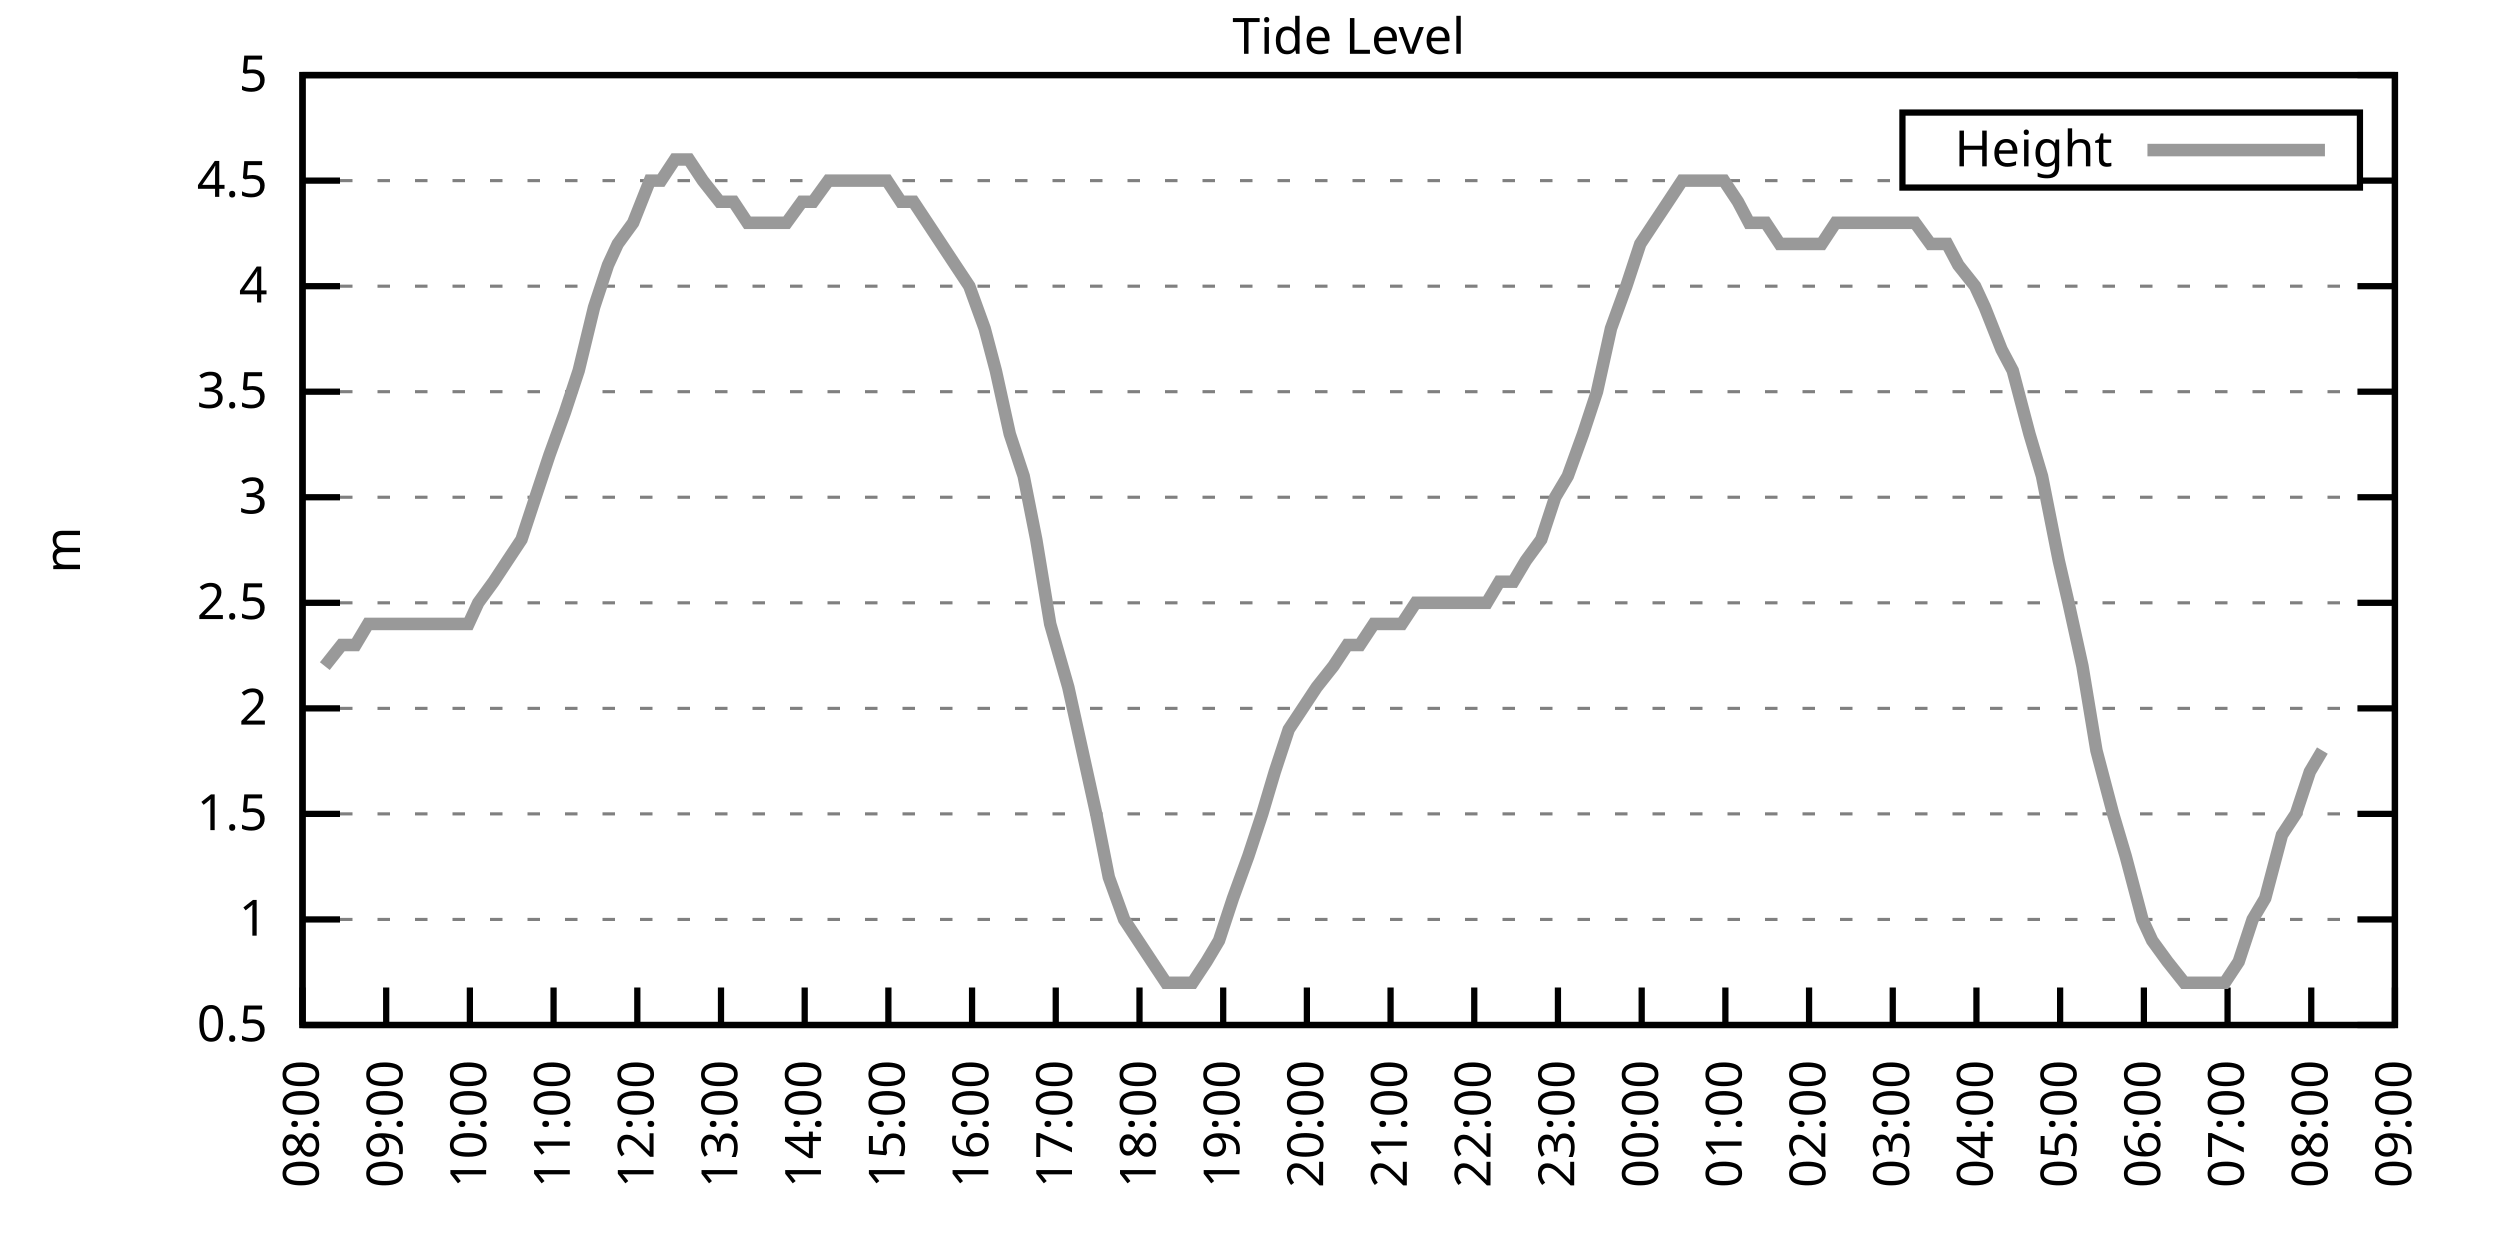
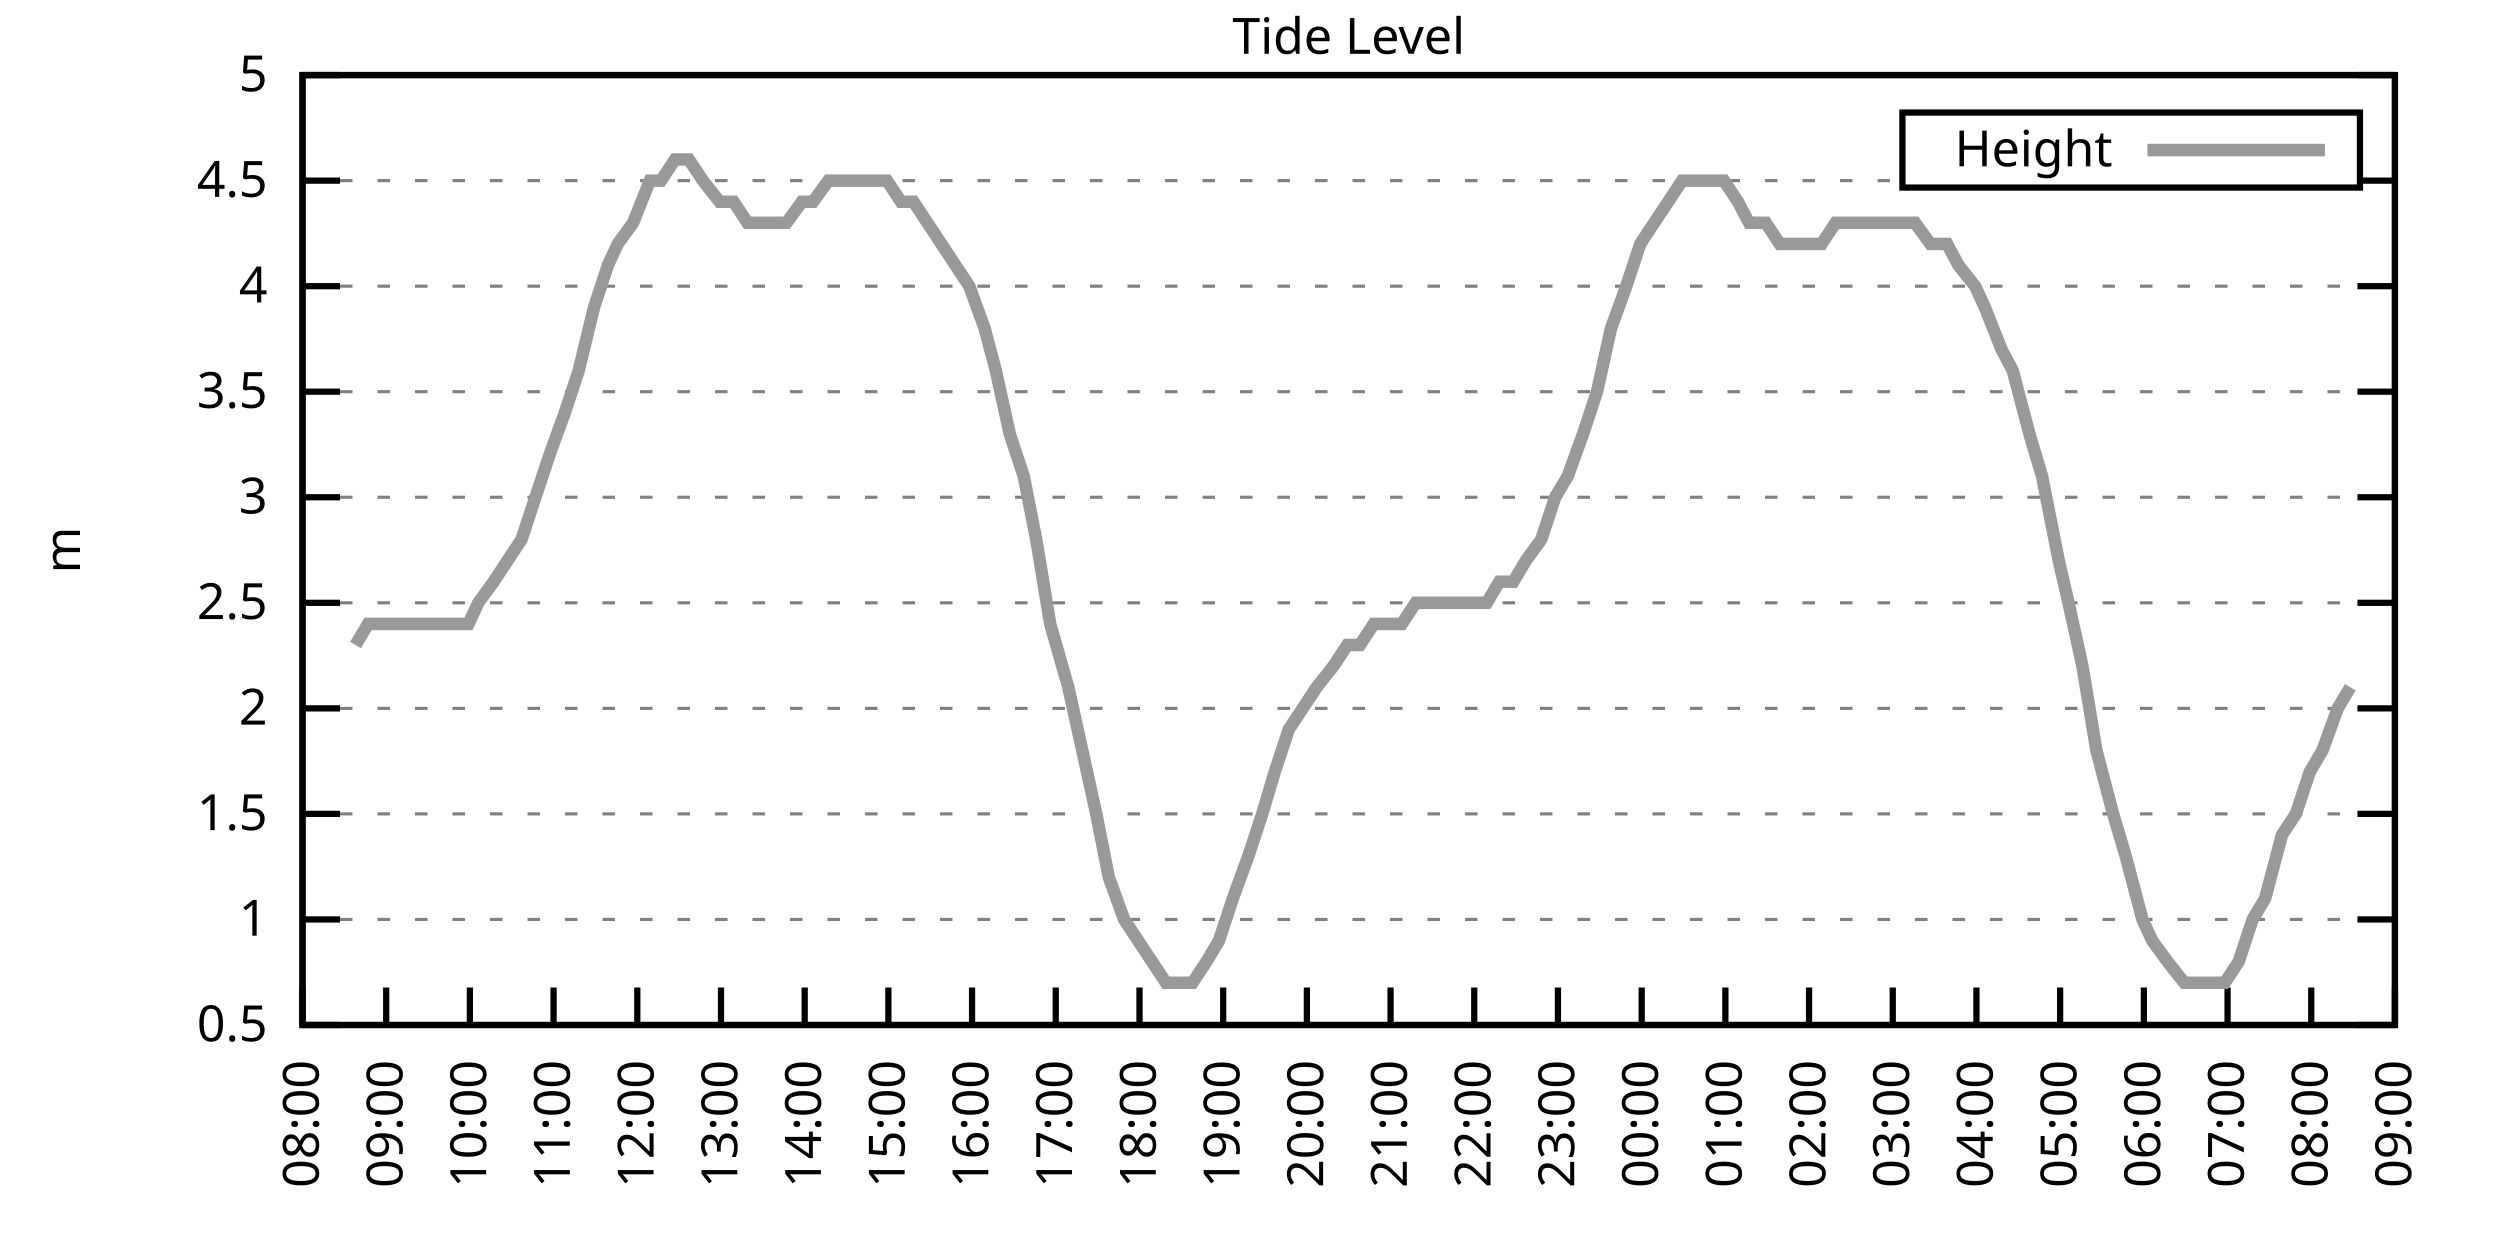
<svg xmlns="http://www.w3.org/2000/svg" xmlns:xlink="http://www.w3.org/1999/xlink" width="400" height="200" viewBox="0 0 400 200">
  <g id="gnuplot_canvas">
    <rect x="0" y="0" width="400" height="200" fill="none" />
    <defs>
      <circle id="gpDot" r="0.5" stroke-width="0.5" stroke="currentColor" />
      <path id="gpPt0" stroke-width="0.333" stroke="currentColor" d="M-1,0 h2 M0,-1 v2" />
      <path id="gpPt1" stroke-width="0.333" stroke="currentColor" d="M-1,-1 L1,1 M1,-1 L-1,1" />
      <path id="gpPt2" stroke-width="0.333" stroke="currentColor" d="M-1,0 L1,0 M0,-1 L0,1 M-1,-1 L1,1 M-1,1 L1,-1" />
      <rect id="gpPt3" stroke-width="0.333" stroke="currentColor" x="-1" y="-1" width="2" height="2" />
      <rect id="gpPt4" stroke-width="0.333" stroke="currentColor" fill="currentColor" x="-1" y="-1" width="2" height="2" />
      <circle id="gpPt5" stroke-width="0.333" stroke="currentColor" cx="0" cy="0" r="1" />
      <use xlink:href="#gpPt5" id="gpPt6" fill="currentColor" stroke="none" />
      <path id="gpPt7" stroke-width="0.333" stroke="currentColor" d="M0,-1.33 L-1.33,0.67 L1.33,0.67 z" />
      <use xlink:href="#gpPt7" id="gpPt8" fill="currentColor" stroke="none" />
      <use xlink:href="#gpPt7" id="gpPt9" stroke="currentColor" transform="rotate(180)" />
      <use xlink:href="#gpPt9" id="gpPt10" fill="currentColor" stroke="none" />
      <use xlink:href="#gpPt3" id="gpPt11" stroke="currentColor" transform="rotate(45)" />
      <use xlink:href="#gpPt11" id="gpPt12" fill="currentColor" stroke="none" />
      <path id="gpPt13" stroke-width="0.333" stroke="currentColor" d="M0,1.330 L1.265,0.411 L0.782,-1.067 L-0.782,-1.076 L-1.265,0.411 z" />
      <use xlink:href="#gpPt13" id="gpPt14" fill="currentColor" stroke="none" />
      <filter id="textbox" filterUnits="objectBoundingBox" x="0" y="0" height="1" width="1">
        <feFlood flood-color="white" flood-opacity="1" result="bgnd" />
        <feComposite in="SourceGraphic" in2="bgnd" operator="atop" />
      </filter>
      <filter id="greybox" filterUnits="objectBoundingBox" x="0" y="0" height="1" width="1">
        <feFlood flood-color="lightgrey" flood-opacity="1" result="grey" />
        <feComposite in="SourceGraphic" in2="grey" operator="atop" />
      </filter>
    </defs>
    <g fill="none" color="white" stroke="currentColor" stroke-width="1.00" stroke-linecap="butt" stroke-linejoin="miter">
</g>
    <g fill="none" color="black" stroke="currentColor" stroke-width="1.00" stroke-linecap="butt" stroke-linejoin="miter">
      <g stroke="none" shape-rendering="crispEdges">
        <polygon fill="rgb(255, 255, 255)" points="48.40,164.00 383.18,164.00 383.18,12.02 48.40,12.02 " />
      </g>
    </g>
    <g fill="none" color="black" stroke="currentColor" stroke-width="1.00" stroke-linecap="butt" stroke-linejoin="miter">
</g>
    <g fill="none" color="black" stroke="black" stroke-width="0.50" stroke-linecap="butt" stroke-linejoin="miter">
</g>
    <g fill="none" color="gray" stroke="currentColor" stroke-width="0.50" stroke-linecap="butt" stroke-linejoin="miter">
      <path stroke="gray" stroke-dasharray="2,4" class="gridline" d="M48.40,164.00 L383.19,164.00  " />
    </g>
    <g fill="none" color="gray" stroke="gray" stroke-width="1.00" stroke-linecap="butt" stroke-linejoin="miter">
</g>
    <g fill="none" color="black" stroke="currentColor" stroke-width="1.00" stroke-linecap="butt" stroke-linejoin="miter">
      <path stroke="black" d="M48.40,164.00 L54.40,164.00 M383.19,164.00 L377.19,164.00  " />
      <g transform="translate(42.80,166.60)" stroke="none" fill="black" font-family="Sans" font-size="8.00" text-anchor="end">
        <text>
          <tspan font-family="Sans"> 0.5</tspan>
        </text>
      </g>
    </g>
    <g fill="none" color="black" stroke="currentColor" stroke-width="1.00" stroke-linecap="butt" stroke-linejoin="miter">
</g>
    <g fill="none" color="black" stroke="black" stroke-width="0.50" stroke-linecap="butt" stroke-linejoin="miter">
</g>
    <g fill="none" color="gray" stroke="currentColor" stroke-width="0.50" stroke-linecap="butt" stroke-linejoin="miter">
      <path stroke="gray" stroke-dasharray="2,4" class="gridline" d="M48.40,147.11 L383.19,147.11  " />
    </g>
    <g fill="none" color="gray" stroke="gray" stroke-width="1.00" stroke-linecap="butt" stroke-linejoin="miter">
</g>
    <g fill="none" color="black" stroke="currentColor" stroke-width="1.00" stroke-linecap="butt" stroke-linejoin="miter">
      <path stroke="black" d="M48.40,147.11 L54.40,147.11 M383.19,147.11 L377.19,147.11  " />
      <g transform="translate(42.80,149.71)" stroke="none" fill="black" font-family="Sans" font-size="8.00" text-anchor="end">
        <text>
          <tspan font-family="Sans"> 1</tspan>
        </text>
      </g>
    </g>
    <g fill="none" color="black" stroke="currentColor" stroke-width="1.00" stroke-linecap="butt" stroke-linejoin="miter">
</g>
    <g fill="none" color="black" stroke="black" stroke-width="0.50" stroke-linecap="butt" stroke-linejoin="miter">
</g>
    <g fill="none" color="gray" stroke="currentColor" stroke-width="0.50" stroke-linecap="butt" stroke-linejoin="miter">
      <path stroke="gray" stroke-dasharray="2,4" class="gridline" d="M48.40,130.22 L383.19,130.22  " />
    </g>
    <g fill="none" color="gray" stroke="gray" stroke-width="1.00" stroke-linecap="butt" stroke-linejoin="miter">
</g>
    <g fill="none" color="black" stroke="currentColor" stroke-width="1.00" stroke-linecap="butt" stroke-linejoin="miter">
      <path stroke="black" d="M48.40,130.22 L54.40,130.22 M383.19,130.22 L377.19,130.22  " />
      <g transform="translate(42.80,132.82)" stroke="none" fill="black" font-family="Sans" font-size="8.00" text-anchor="end">
        <text>
          <tspan font-family="Sans"> 1.5</tspan>
        </text>
      </g>
    </g>
    <g fill="none" color="black" stroke="currentColor" stroke-width="1.00" stroke-linecap="butt" stroke-linejoin="miter">
</g>
    <g fill="none" color="black" stroke="black" stroke-width="0.50" stroke-linecap="butt" stroke-linejoin="miter">
</g>
    <g fill="none" color="gray" stroke="currentColor" stroke-width="0.50" stroke-linecap="butt" stroke-linejoin="miter">
      <path stroke="gray" stroke-dasharray="2,4" class="gridline" d="M48.40,113.34 L383.19,113.34  " />
    </g>
    <g fill="none" color="gray" stroke="gray" stroke-width="1.00" stroke-linecap="butt" stroke-linejoin="miter">
</g>
    <g fill="none" color="black" stroke="currentColor" stroke-width="1.00" stroke-linecap="butt" stroke-linejoin="miter">
      <path stroke="black" d="M48.40,113.34 L54.40,113.34 M383.19,113.34 L377.19,113.34  " />
      <g transform="translate(42.80,115.94)" stroke="none" fill="black" font-family="Sans" font-size="8.00" text-anchor="end">
        <text>
          <tspan font-family="Sans"> 2</tspan>
        </text>
      </g>
    </g>
    <g fill="none" color="black" stroke="currentColor" stroke-width="1.00" stroke-linecap="butt" stroke-linejoin="miter">
</g>
    <g fill="none" color="black" stroke="black" stroke-width="0.50" stroke-linecap="butt" stroke-linejoin="miter">
</g>
    <g fill="none" color="gray" stroke="currentColor" stroke-width="0.50" stroke-linecap="butt" stroke-linejoin="miter">
      <path stroke="gray" stroke-dasharray="2,4" class="gridline" d="M48.40,96.45 L383.19,96.45  " />
    </g>
    <g fill="none" color="gray" stroke="gray" stroke-width="1.00" stroke-linecap="butt" stroke-linejoin="miter">
</g>
    <g fill="none" color="black" stroke="currentColor" stroke-width="1.00" stroke-linecap="butt" stroke-linejoin="miter">
      <path stroke="black" d="M48.40,96.45 L54.40,96.45 M383.19,96.45 L377.19,96.45  " />
      <g transform="translate(42.80,99.05)" stroke="none" fill="black" font-family="Sans" font-size="8.00" text-anchor="end">
        <text>
          <tspan font-family="Sans"> 2.5</tspan>
        </text>
      </g>
    </g>
    <g fill="none" color="black" stroke="currentColor" stroke-width="1.00" stroke-linecap="butt" stroke-linejoin="miter">
</g>
    <g fill="none" color="black" stroke="black" stroke-width="0.50" stroke-linecap="butt" stroke-linejoin="miter">
</g>
    <g fill="none" color="gray" stroke="currentColor" stroke-width="0.50" stroke-linecap="butt" stroke-linejoin="miter">
      <path stroke="gray" stroke-dasharray="2,4" class="gridline" d="M48.40,79.56 L383.19,79.56  " />
    </g>
    <g fill="none" color="gray" stroke="gray" stroke-width="1.00" stroke-linecap="butt" stroke-linejoin="miter">
</g>
    <g fill="none" color="black" stroke="currentColor" stroke-width="1.00" stroke-linecap="butt" stroke-linejoin="miter">
      <path stroke="black" d="M48.40,79.56 L54.40,79.56 M383.19,79.56 L377.19,79.56  " />
      <g transform="translate(42.80,82.16)" stroke="none" fill="black" font-family="Sans" font-size="8.00" text-anchor="end">
        <text>
          <tspan font-family="Sans"> 3</tspan>
        </text>
      </g>
    </g>
    <g fill="none" color="black" stroke="currentColor" stroke-width="1.00" stroke-linecap="butt" stroke-linejoin="miter">
</g>
    <g fill="none" color="black" stroke="black" stroke-width="0.50" stroke-linecap="butt" stroke-linejoin="miter">
</g>
    <g fill="none" color="gray" stroke="currentColor" stroke-width="0.50" stroke-linecap="butt" stroke-linejoin="miter">
      <path stroke="gray" stroke-dasharray="2,4" class="gridline" d="M48.40,62.67 L383.19,62.67  " />
    </g>
    <g fill="none" color="gray" stroke="gray" stroke-width="1.00" stroke-linecap="butt" stroke-linejoin="miter">
</g>
    <g fill="none" color="black" stroke="currentColor" stroke-width="1.00" stroke-linecap="butt" stroke-linejoin="miter">
      <path stroke="black" d="M48.40,62.67 L54.40,62.67 M383.19,62.67 L377.19,62.67  " />
      <g transform="translate(42.80,65.27)" stroke="none" fill="black" font-family="Sans" font-size="8.00" text-anchor="end">
        <text>
          <tspan font-family="Sans"> 3.5</tspan>
        </text>
      </g>
    </g>
    <g fill="none" color="black" stroke="currentColor" stroke-width="1.00" stroke-linecap="butt" stroke-linejoin="miter">
</g>
    <g fill="none" color="black" stroke="black" stroke-width="0.50" stroke-linecap="butt" stroke-linejoin="miter">
</g>
    <g fill="none" color="gray" stroke="currentColor" stroke-width="0.50" stroke-linecap="butt" stroke-linejoin="miter">
      <path stroke="gray" stroke-dasharray="2,4" class="gridline" d="M48.40,45.79 L383.19,45.79  " />
    </g>
    <g fill="none" color="gray" stroke="gray" stroke-width="1.00" stroke-linecap="butt" stroke-linejoin="miter">
</g>
    <g fill="none" color="black" stroke="currentColor" stroke-width="1.00" stroke-linecap="butt" stroke-linejoin="miter">
      <path stroke="black" d="M48.40,45.79 L54.40,45.79 M383.19,45.79 L377.19,45.79  " />
      <g transform="translate(42.80,48.39)" stroke="none" fill="black" font-family="Sans" font-size="8.00" text-anchor="end">
        <text>
          <tspan font-family="Sans"> 4</tspan>
        </text>
      </g>
    </g>
    <g fill="none" color="black" stroke="currentColor" stroke-width="1.00" stroke-linecap="butt" stroke-linejoin="miter">
</g>
    <g fill="none" color="black" stroke="black" stroke-width="0.50" stroke-linecap="butt" stroke-linejoin="miter">
</g>
    <g fill="none" color="gray" stroke="currentColor" stroke-width="0.50" stroke-linecap="butt" stroke-linejoin="miter">
      <path stroke="gray" stroke-dasharray="2,4" class="gridline" d="M48.40,28.90 L304.39,28.90 M377.59,28.90 L383.19,28.90  " />
    </g>
    <g fill="none" color="gray" stroke="gray" stroke-width="1.00" stroke-linecap="butt" stroke-linejoin="miter">
</g>
    <g fill="none" color="black" stroke="currentColor" stroke-width="1.00" stroke-linecap="butt" stroke-linejoin="miter">
      <path stroke="black" d="M48.40,28.90 L54.40,28.90 M383.19,28.90 L377.19,28.90  " />
      <g transform="translate(42.80,31.50)" stroke="none" fill="black" font-family="Sans" font-size="8.00" text-anchor="end">
        <text>
          <tspan font-family="Sans"> 4.5</tspan>
        </text>
      </g>
    </g>
    <g fill="none" color="black" stroke="currentColor" stroke-width="1.00" stroke-linecap="butt" stroke-linejoin="miter">
</g>
    <g fill="none" color="black" stroke="black" stroke-width="0.50" stroke-linecap="butt" stroke-linejoin="miter">
</g>
    <g fill="none" color="gray" stroke="currentColor" stroke-width="0.50" stroke-linecap="butt" stroke-linejoin="miter">
      <path stroke="gray" stroke-dasharray="2,4" class="gridline" d="M48.40,12.01 L383.19,12.01  " />
    </g>
    <g fill="none" color="gray" stroke="gray" stroke-width="1.00" stroke-linecap="butt" stroke-linejoin="miter">
</g>
    <g fill="none" color="black" stroke="currentColor" stroke-width="1.00" stroke-linecap="butt" stroke-linejoin="miter">
      <path stroke="black" d="M48.40,12.01 L54.40,12.01 M383.19,12.01 L377.19,12.01  " />
      <g transform="translate(42.80,14.61)" stroke="none" fill="black" font-family="Sans" font-size="8.00" text-anchor="end">
        <text>
          <tspan font-family="Sans"> 5</tspan>
        </text>
      </g>
    </g>
    <g fill="none" color="black" stroke="currentColor" stroke-width="1.00" stroke-linecap="butt" stroke-linejoin="miter">
      <path stroke="black" d="M48.40,164.00 L48.40,158.00  " />
      <g transform="translate(51.00,169.60) rotate(270.00)" stroke="none" fill="black" font-family="Sans" font-size="8.00" text-anchor="end">
        <text>
          <tspan font-family="Sans">08:00</tspan>
        </text>
      </g>
    </g>
    <g fill="none" color="black" stroke="currentColor" stroke-width="1.00" stroke-linecap="butt" stroke-linejoin="miter">
      <path stroke="black" d="M61.79,164.00 L61.79,158.00  " />
      <g transform="translate(64.39,169.60) rotate(270.00)" stroke="none" fill="black" font-family="Sans" font-size="8.00" text-anchor="end">
        <text>
          <tspan font-family="Sans">09:00</tspan>
        </text>
      </g>
    </g>
    <g fill="none" color="black" stroke="currentColor" stroke-width="1.00" stroke-linecap="butt" stroke-linejoin="miter">
      <path stroke="black" d="M75.18,164.00 L75.18,158.00  " />
      <g transform="translate(77.78,169.60) rotate(270.00)" stroke="none" fill="black" font-family="Sans" font-size="8.00" text-anchor="end">
        <text>
          <tspan font-family="Sans">10:00</tspan>
        </text>
      </g>
    </g>
    <g fill="none" color="black" stroke="currentColor" stroke-width="1.00" stroke-linecap="butt" stroke-linejoin="miter">
      <path stroke="black" d="M88.57,164.00 L88.57,158.00  " />
      <g transform="translate(91.17,169.60) rotate(270.00)" stroke="none" fill="black" font-family="Sans" font-size="8.00" text-anchor="end">
        <text>
          <tspan font-family="Sans">11:00</tspan>
        </text>
      </g>
    </g>
    <g fill="none" color="black" stroke="currentColor" stroke-width="1.00" stroke-linecap="butt" stroke-linejoin="miter">
      <path stroke="black" d="M101.97,164.00 L101.97,158.00  " />
      <g transform="translate(104.57,169.60) rotate(270.00)" stroke="none" fill="black" font-family="Sans" font-size="8.00" text-anchor="end">
        <text>
          <tspan font-family="Sans">12:00</tspan>
        </text>
      </g>
    </g>
    <g fill="none" color="black" stroke="currentColor" stroke-width="1.00" stroke-linecap="butt" stroke-linejoin="miter">
      <path stroke="black" d="M115.36,164.00 L115.36,158.00  " />
      <g transform="translate(117.96,169.60) rotate(270.00)" stroke="none" fill="black" font-family="Sans" font-size="8.00" text-anchor="end">
        <text>
          <tspan font-family="Sans">13:00</tspan>
        </text>
      </g>
    </g>
    <g fill="none" color="black" stroke="currentColor" stroke-width="1.00" stroke-linecap="butt" stroke-linejoin="miter">
      <path stroke="black" d="M128.75,164.00 L128.75,158.00  " />
      <g transform="translate(131.35,169.60) rotate(270.00)" stroke="none" fill="black" font-family="Sans" font-size="8.00" text-anchor="end">
        <text>
          <tspan font-family="Sans">14:00</tspan>
        </text>
      </g>
    </g>
    <g fill="none" color="black" stroke="currentColor" stroke-width="1.00" stroke-linecap="butt" stroke-linejoin="miter">
      <path stroke="black" d="M142.14,164.00 L142.14,158.00  " />
      <g transform="translate(144.74,169.60) rotate(270.00)" stroke="none" fill="black" font-family="Sans" font-size="8.00" text-anchor="end">
        <text>
          <tspan font-family="Sans">15:00</tspan>
        </text>
      </g>
    </g>
    <g fill="none" color="black" stroke="currentColor" stroke-width="1.00" stroke-linecap="butt" stroke-linejoin="miter">
      <path stroke="black" d="M155.53,164.00 L155.53,158.00  " />
      <g transform="translate(158.13,169.60) rotate(270.00)" stroke="none" fill="black" font-family="Sans" font-size="8.00" text-anchor="end">
        <text>
          <tspan font-family="Sans">16:00</tspan>
        </text>
      </g>
    </g>
    <g fill="none" color="black" stroke="currentColor" stroke-width="1.00" stroke-linecap="butt" stroke-linejoin="miter">
      <path stroke="black" d="M168.92,164.00 L168.92,158.00  " />
      <g transform="translate(171.52,169.60) rotate(270.00)" stroke="none" fill="black" font-family="Sans" font-size="8.00" text-anchor="end">
        <text>
          <tspan font-family="Sans">17:00</tspan>
        </text>
      </g>
    </g>
    <g fill="none" color="black" stroke="currentColor" stroke-width="1.00" stroke-linecap="butt" stroke-linejoin="miter">
      <path stroke="black" d="M182.32,164.00 L182.32,158.00  " />
      <g transform="translate(184.92,169.60) rotate(270.00)" stroke="none" fill="black" font-family="Sans" font-size="8.00" text-anchor="end">
        <text>
          <tspan font-family="Sans">18:00</tspan>
        </text>
      </g>
    </g>
    <g fill="none" color="black" stroke="currentColor" stroke-width="1.00" stroke-linecap="butt" stroke-linejoin="miter">
      <path stroke="black" d="M195.71,164.00 L195.71,158.00  " />
      <g transform="translate(198.31,169.60) rotate(270.00)" stroke="none" fill="black" font-family="Sans" font-size="8.00" text-anchor="end">
        <text>
          <tspan font-family="Sans">19:00</tspan>
        </text>
      </g>
    </g>
    <g fill="none" color="black" stroke="currentColor" stroke-width="1.00" stroke-linecap="butt" stroke-linejoin="miter">
      <path stroke="black" d="M209.10,164.00 L209.10,158.00  " />
      <g transform="translate(211.70,169.60) rotate(270.00)" stroke="none" fill="black" font-family="Sans" font-size="8.00" text-anchor="end">
        <text>
          <tspan font-family="Sans">20:00</tspan>
        </text>
      </g>
    </g>
    <g fill="none" color="black" stroke="currentColor" stroke-width="1.00" stroke-linecap="butt" stroke-linejoin="miter">
      <path stroke="black" d="M222.49,164.00 L222.49,158.00  " />
      <g transform="translate(225.09,169.60) rotate(270.00)" stroke="none" fill="black" font-family="Sans" font-size="8.00" text-anchor="end">
        <text>
          <tspan font-family="Sans">21:00</tspan>
        </text>
      </g>
    </g>
    <g fill="none" color="black" stroke="currentColor" stroke-width="1.00" stroke-linecap="butt" stroke-linejoin="miter">
      <path stroke="black" d="M235.88,164.00 L235.88,158.00  " />
      <g transform="translate(238.48,169.60) rotate(270.00)" stroke="none" fill="black" font-family="Sans" font-size="8.00" text-anchor="end">
        <text>
          <tspan font-family="Sans">22:00</tspan>
        </text>
      </g>
    </g>
    <g fill="none" color="black" stroke="currentColor" stroke-width="1.00" stroke-linecap="butt" stroke-linejoin="miter">
      <path stroke="black" d="M249.27,164.00 L249.27,158.00  " />
      <g transform="translate(251.87,169.60) rotate(270.00)" stroke="none" fill="black" font-family="Sans" font-size="8.00" text-anchor="end">
        <text>
          <tspan font-family="Sans">23:00</tspan>
        </text>
      </g>
    </g>
    <g fill="none" color="black" stroke="currentColor" stroke-width="1.00" stroke-linecap="butt" stroke-linejoin="miter">
      <path stroke="black" d="M262.67,164.00 L262.67,158.00  " />
      <g transform="translate(265.27,169.60) rotate(270.00)" stroke="none" fill="black" font-family="Sans" font-size="8.00" text-anchor="end">
        <text>
          <tspan font-family="Sans">00:00</tspan>
        </text>
      </g>
    </g>
    <g fill="none" color="black" stroke="currentColor" stroke-width="1.00" stroke-linecap="butt" stroke-linejoin="miter">
      <path stroke="black" d="M276.06,164.00 L276.06,158.00  " />
      <g transform="translate(278.66,169.60) rotate(270.00)" stroke="none" fill="black" font-family="Sans" font-size="8.00" text-anchor="end">
        <text>
          <tspan font-family="Sans">01:00</tspan>
        </text>
      </g>
    </g>
    <g fill="none" color="black" stroke="currentColor" stroke-width="1.00" stroke-linecap="butt" stroke-linejoin="miter">
      <path stroke="black" d="M289.45,164.00 L289.45,158.00  " />
      <g transform="translate(292.05,169.60) rotate(270.00)" stroke="none" fill="black" font-family="Sans" font-size="8.00" text-anchor="end">
        <text>
          <tspan font-family="Sans">02:00</tspan>
        </text>
      </g>
    </g>
    <g fill="none" color="black" stroke="currentColor" stroke-width="1.00" stroke-linecap="butt" stroke-linejoin="miter">
      <path stroke="black" d="M302.84,164.00 L302.84,158.00  " />
      <g transform="translate(305.44,169.60) rotate(270.00)" stroke="none" fill="black" font-family="Sans" font-size="8.00" text-anchor="end">
        <text>
          <tspan font-family="Sans">03:00</tspan>
        </text>
      </g>
    </g>
    <g fill="none" color="black" stroke="currentColor" stroke-width="1.00" stroke-linecap="butt" stroke-linejoin="miter">
      <path stroke="black" d="M316.23,164.00 L316.23,158.00  " />
      <g transform="translate(318.83,169.60) rotate(270.00)" stroke="none" fill="black" font-family="Sans" font-size="8.00" text-anchor="end">
        <text>
          <tspan font-family="Sans">04:00</tspan>
        </text>
      </g>
    </g>
    <g fill="none" color="black" stroke="currentColor" stroke-width="1.00" stroke-linecap="butt" stroke-linejoin="miter">
      <path stroke="black" d="M329.62,164.00 L329.62,158.00  " />
      <g transform="translate(332.22,169.60) rotate(270.00)" stroke="none" fill="black" font-family="Sans" font-size="8.00" text-anchor="end">
        <text>
          <tspan font-family="Sans">05:00</tspan>
        </text>
      </g>
    </g>
    <g fill="none" color="black" stroke="currentColor" stroke-width="1.00" stroke-linecap="butt" stroke-linejoin="miter">
      <path stroke="black" d="M343.02,164.00 L343.02,158.00  " />
      <g transform="translate(345.62,169.60) rotate(270.00)" stroke="none" fill="black" font-family="Sans" font-size="8.00" text-anchor="end">
        <text>
          <tspan font-family="Sans">06:00</tspan>
        </text>
      </g>
    </g>
    <g fill="none" color="black" stroke="currentColor" stroke-width="1.00" stroke-linecap="butt" stroke-linejoin="miter">
      <path stroke="black" d="M356.41,164.00 L356.41,158.00  " />
      <g transform="translate(359.01,169.60) rotate(270.00)" stroke="none" fill="black" font-family="Sans" font-size="8.00" text-anchor="end">
        <text>
          <tspan font-family="Sans">07:00</tspan>
        </text>
      </g>
    </g>
    <g fill="none" color="black" stroke="currentColor" stroke-width="1.00" stroke-linecap="butt" stroke-linejoin="miter">
      <path stroke="black" d="M369.80,164.00 L369.80,158.00  " />
      <g transform="translate(372.40,169.60) rotate(270.00)" stroke="none" fill="black" font-family="Sans" font-size="8.00" text-anchor="end">
        <text>
          <tspan font-family="Sans">08:00</tspan>
        </text>
      </g>
    </g>
    <g fill="none" color="black" stroke="currentColor" stroke-width="1.00" stroke-linecap="butt" stroke-linejoin="miter">
      <path stroke="black" d="M383.19,164.00 L383.19,158.00  " />
      <g transform="translate(385.79,169.60) rotate(270.00)" stroke="none" fill="black" font-family="Sans" font-size="8.00" text-anchor="end">
        <text>
          <tspan font-family="Sans">09:00</tspan>
        </text>
      </g>
    </g>
    <g fill="none" color="black" stroke="currentColor" stroke-width="1.00" stroke-linecap="butt" stroke-linejoin="miter">
</g>
    <g fill="none" color="black" stroke="currentColor" stroke-width="1.00" stroke-linecap="butt" stroke-linejoin="miter">
      <path stroke="black" d="M48.40,12.01 L48.40,164.00 L383.19,164.00 L383.19,12.01 L48.40,12.01 Z  " />
    </g>
    <g fill="none" color="black" stroke="currentColor" stroke-width="1.00" stroke-linecap="butt" stroke-linejoin="miter">
</g>
    <g fill="none" color="black" stroke="currentColor" stroke-width="1.00" stroke-linecap="butt" stroke-linejoin="miter">
      <path stroke="black" d="M304.39,30.01 L304.39,18.01 L377.59,18.01 L377.59,30.01 L304.39,30.01 Z  " />
    </g>
    <g id="Tide_level_plot_1">
      <g fill="none" color="white" stroke="black" stroke-width="2.00" stroke-linecap="butt" stroke-linejoin="miter">
</g>
      <g fill="none" color="black" stroke="currentColor" stroke-width="2.00" stroke-linecap="butt" stroke-linejoin="miter">
        <g transform="translate(337.99,26.61)" stroke="none" fill="black" font-family="Sans" font-size="8.00" text-anchor="end">
          <text>
            <tspan font-family="Sans">Height</tspan>
          </text>
        </g>
      </g>
      <g fill="none" color="black" stroke="currentColor" stroke-width="2.00" stroke-linecap="butt" stroke-linejoin="miter">
-         <path stroke="rgb(153, 153, 153)" d="M343.59,24.01 L371.99,24.01 M51.97,106.58 L54.65,103.20 L56.88,103.20 L58.89,99.83 L61.12,99.83 L63.80,99.83   L66.03,99.83 L68.26,99.83 L70.27,99.83 L72.50,99.83 L74.96,99.83 L76.52,96.45 L78.98,93.07 L81.21,89.69   L83.44,86.32 L85.67,79.56 L87.91,72.81 L90.36,66.05 L92.59,59.30 L95.05,49.16 L97.28,42.41 L98.84,39.03   L101.30,35.65 L103.98,28.90 L105.76,28.90 L107.99,25.52 L110.22,25.52 L112.46,28.90 L115.13,32.28 L117.37,32.28   L119.60,35.65 L121.38,35.65 L123.84,35.65 L125.85,35.65 L128.30,32.28 L130.09,32.28 L132.54,28.90 L134.78,28.90   L137.01,28.90 L139.24,28.90 L141.92,28.90 L144.15,32.28 L146.16,32.28 L148.39,35.65 L150.62,39.03 L152.85,42.41   L155.09,45.79 L157.54,52.54 L159.33,59.30 L161.56,69.43 L163.79,76.18 L165.80,86.32 L168.03,99.83 L170.93,109.96   L173.17,120.09 L175.40,130.22 L177.41,140.36 L179.86,147.11 L182.09,150.49 L184.32,153.87 L186.56,157.24 L188.79,157.24   L190.80,157.24 L193.03,153.87 L195.04,150.49 L197.27,143.73 L199.73,136.98 L201.96,130.22 L203.97,123.47 L206.20,116.71   L208.43,113.34 L210.66,109.96 L213.34,106.58 L215.57,103.20 L217.58,103.20 L219.81,99.83 L222.04,99.83 L224.28,99.83   L226.51,96.45 L228.96,96.45 L231.20,96.45 L233.43,96.45 L235.66,96.45 L237.89,96.45 L239.90,93.07 L242.13,93.07   L244.14,89.69 L246.60,86.32 L248.83,79.56 L250.84,76.18 L253.29,69.43 L255.52,62.67 L257.76,52.54 L260.21,45.79   L262.44,39.03 L264.67,35.65 L266.91,32.28 L269.14,28.90 L270.92,28.90 L273.16,28.90 L275.83,28.90 L278.07,32.28   L279.85,35.65 L282.53,35.65 L284.76,39.03 L286.32,39.03 L288.78,39.03 L291.46,39.03 L293.69,35.65 L297.71,35.65   L300.39,35.65 L302.17,35.65 L304.18,35.65 L306.41,35.65 L308.87,39.03 L311.54,39.03 L313.33,42.41 L316.01,45.79   L317.57,49.16 L320.25,55.92 L322.04,59.30 L324.71,69.43 L326.72,76.18 L329.40,89.69 L330.96,96.45 L333.19,106.58   L335.43,120.09 L338.10,130.22 L340.11,136.98 L342.79,147.11 L344.35,150.49 L346.81,153.87 L349.49,157.24 L351.72,157.24   L353.95,157.24 L355.96,157.24 L358.19,153.87 L360.42,147.11 L362.43,143.73 L365.11,133.60 L367.34,130.22 L369.58,123.47   L371.58,120.09  " />
+         <path stroke="rgb(153, 153, 153)" d="M343.59,24.01 L371.99,24.01 M56.88,103.20 L58.89,99.83 L61.12,99.83 L63.80,99.83 L66.03,99.83 L68.26,99.83   L70.27,99.83 L72.50,99.83 L74.96,99.83 L76.52,96.45 L78.98,93.07 L81.21,89.69 L83.44,86.32 L85.67,79.56   L87.91,72.81 L90.36,66.05 L92.59,59.30 L95.05,49.16 L97.28,42.41 L98.84,39.03 L101.30,35.65 L103.98,28.90   L105.76,28.90 L107.99,25.52 L110.22,25.52 L112.46,28.90 L115.13,32.28 L117.37,32.28 L119.60,35.65 L121.38,35.65   L123.84,35.65 L125.85,35.65 L128.30,32.28 L130.09,32.28 L132.54,28.90 L134.78,28.90 L137.01,28.90 L139.24,28.90   L141.92,28.90 L144.15,32.28 L146.16,32.28 L148.39,35.65 L150.62,39.03 L152.85,42.41 L155.09,45.79 L157.54,52.54   L159.33,59.30 L161.56,69.43 L163.79,76.18 L165.80,86.32 L168.03,99.83 L170.93,109.96 L173.17,120.09 L175.40,130.22   L177.41,140.36 L179.86,147.11 L182.09,150.49 L184.32,153.87 L186.56,157.24 L188.79,157.24 L190.80,157.24 L193.03,153.87   L195.04,150.49 L197.27,143.73 L199.73,136.98 L201.96,130.22 L203.97,123.47 L206.20,116.71 L208.43,113.34 L210.66,109.96   L213.34,106.58 L215.57,103.20 L217.58,103.20 L219.81,99.83 L222.04,99.83 L224.28,99.83 L226.51,96.45 L228.96,96.45   L231.20,96.45 L233.43,96.45 L235.66,96.45 L237.89,96.45 L239.90,93.07 L242.13,93.07 L244.14,89.69 L246.60,86.32   L248.83,79.56 L250.84,76.18 L253.29,69.43 L255.52,62.67 L257.76,52.54 L260.21,45.79 L262.44,39.03 L264.67,35.65   L266.91,32.28 L269.14,28.90 L270.92,28.90 L273.16,28.90 L275.83,28.90 L278.07,32.28 L279.85,35.65 L282.53,35.65   L284.76,39.03 L286.32,39.03 L288.78,39.03 L291.46,39.03 L293.69,35.65 L297.71,35.65 L300.39,35.65 L302.17,35.65   L304.18,35.65 L306.41,35.65 L308.87,39.03 L311.54,39.03 L313.33,42.41 L316.01,45.79 L317.57,49.16 L320.25,55.92   L322.04,59.30 L324.71,69.43 L326.72,76.18 L329.40,89.69 L330.96,96.45 L333.19,106.58 L335.43,120.09 L338.10,130.22   L340.11,136.98 L342.79,147.11 L344.35,150.49 L346.81,153.87 L349.49,157.24 L351.72,157.24 L353.95,157.24 L355.96,157.24   L358.19,153.87 L360.42,147.11 L362.43,143.73 L365.11,133.60 L367.34,130.22 L369.58,123.47 L371.58,120.09 L374.04,113.34   L376.05,109.96  " />
      </g>
    </g>
    <g fill="none" color="black" stroke="currentColor" stroke-width="2.00" stroke-linecap="butt" stroke-linejoin="miter">
</g>
    <g fill="none" color="black" stroke="black" stroke-width="1.00" stroke-linecap="butt" stroke-linejoin="miter">
</g>
    <g fill="none" color="black" stroke="currentColor" stroke-width="1.00" stroke-linecap="butt" stroke-linejoin="miter">
      <path stroke="black" d="M48.40,12.01 L48.40,164.00 L383.19,164.00 L383.19,12.01 L48.40,12.01 Z  " />
      <g transform="translate(12.80,88.01) rotate(270.00)" stroke="none" fill="black" font-family="Sans" font-size="8.00" text-anchor="middle">
        <text>
          <tspan font-family="Sans">m</tspan>
        </text>
      </g>
    </g>
    <g fill="none" color="black" stroke="currentColor" stroke-width="1.00" stroke-linecap="butt" stroke-linejoin="miter">
</g>
    <g fill="none" color="black" stroke="currentColor" stroke-width="1.00" stroke-linecap="butt" stroke-linejoin="miter">
      <g transform="translate(215.79,8.61)" stroke="none" fill="black" font-family="Sans" font-size="8.00" text-anchor="middle">
        <text>
          <tspan font-family="Sans">Tide Level</tspan>
        </text>
      </g>
    </g>
    <g fill="none" color="black" stroke="currentColor" stroke-width="1.00" stroke-linecap="butt" stroke-linejoin="miter">
</g>
  </g>
</svg>
